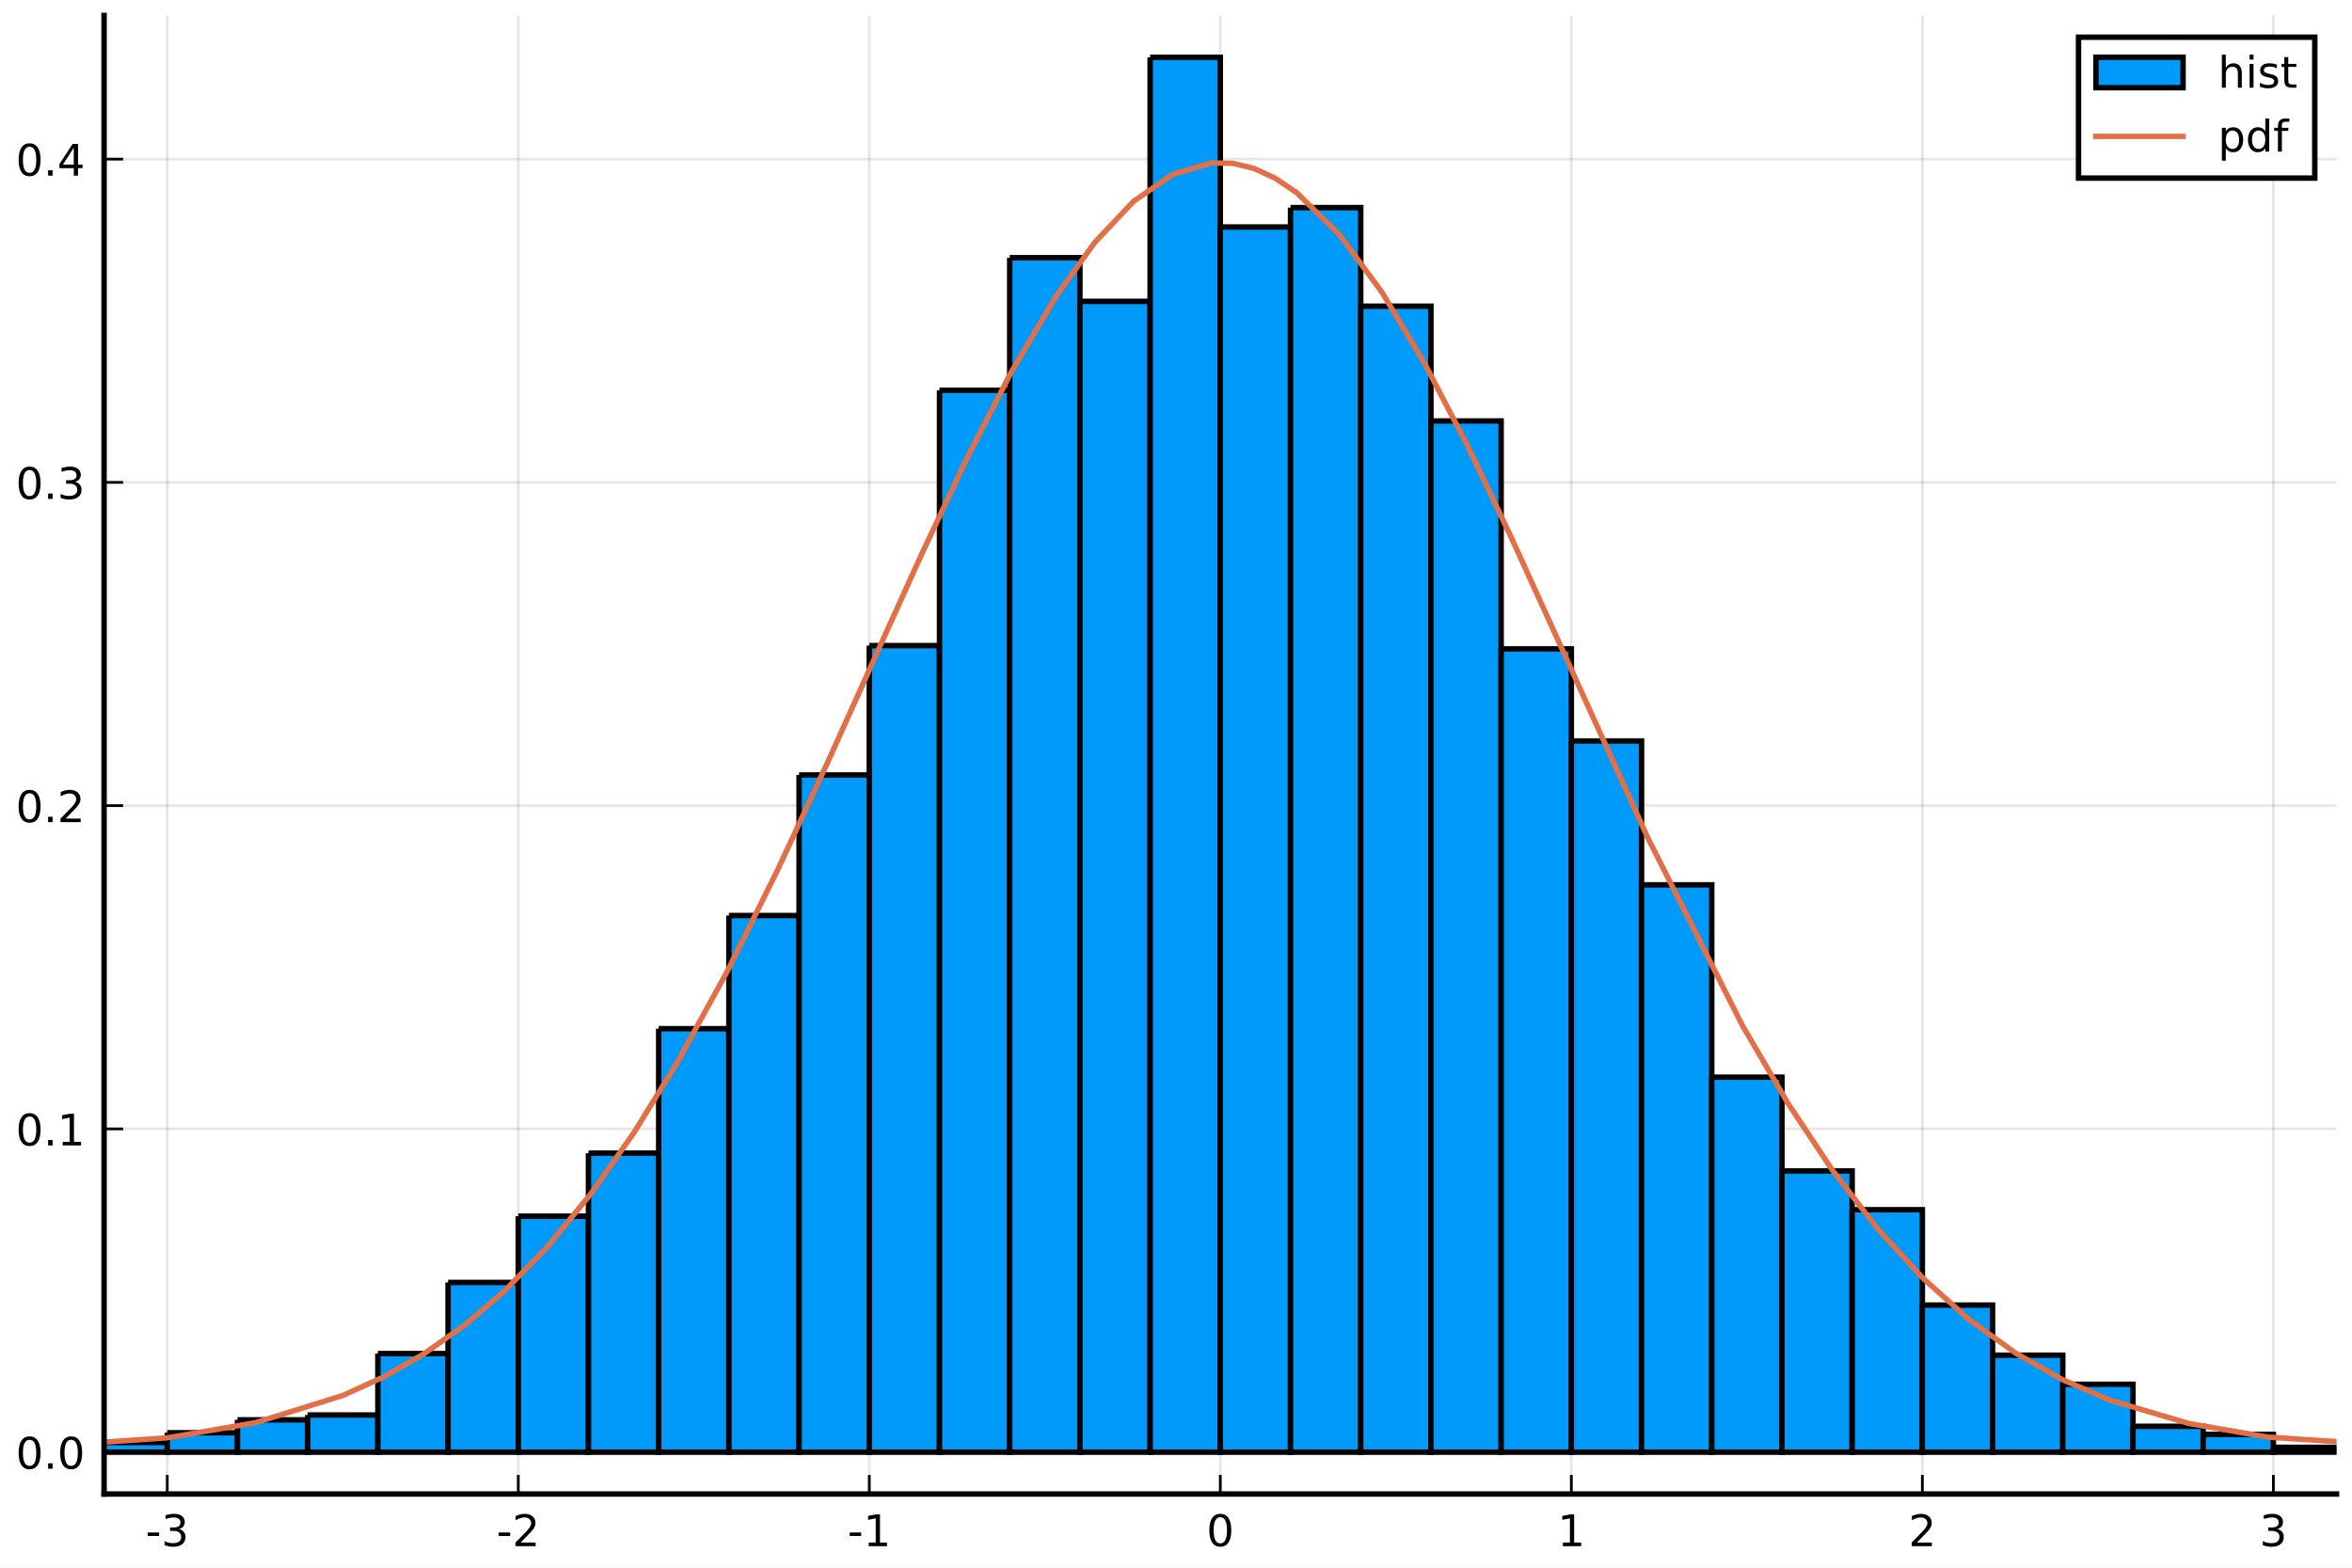
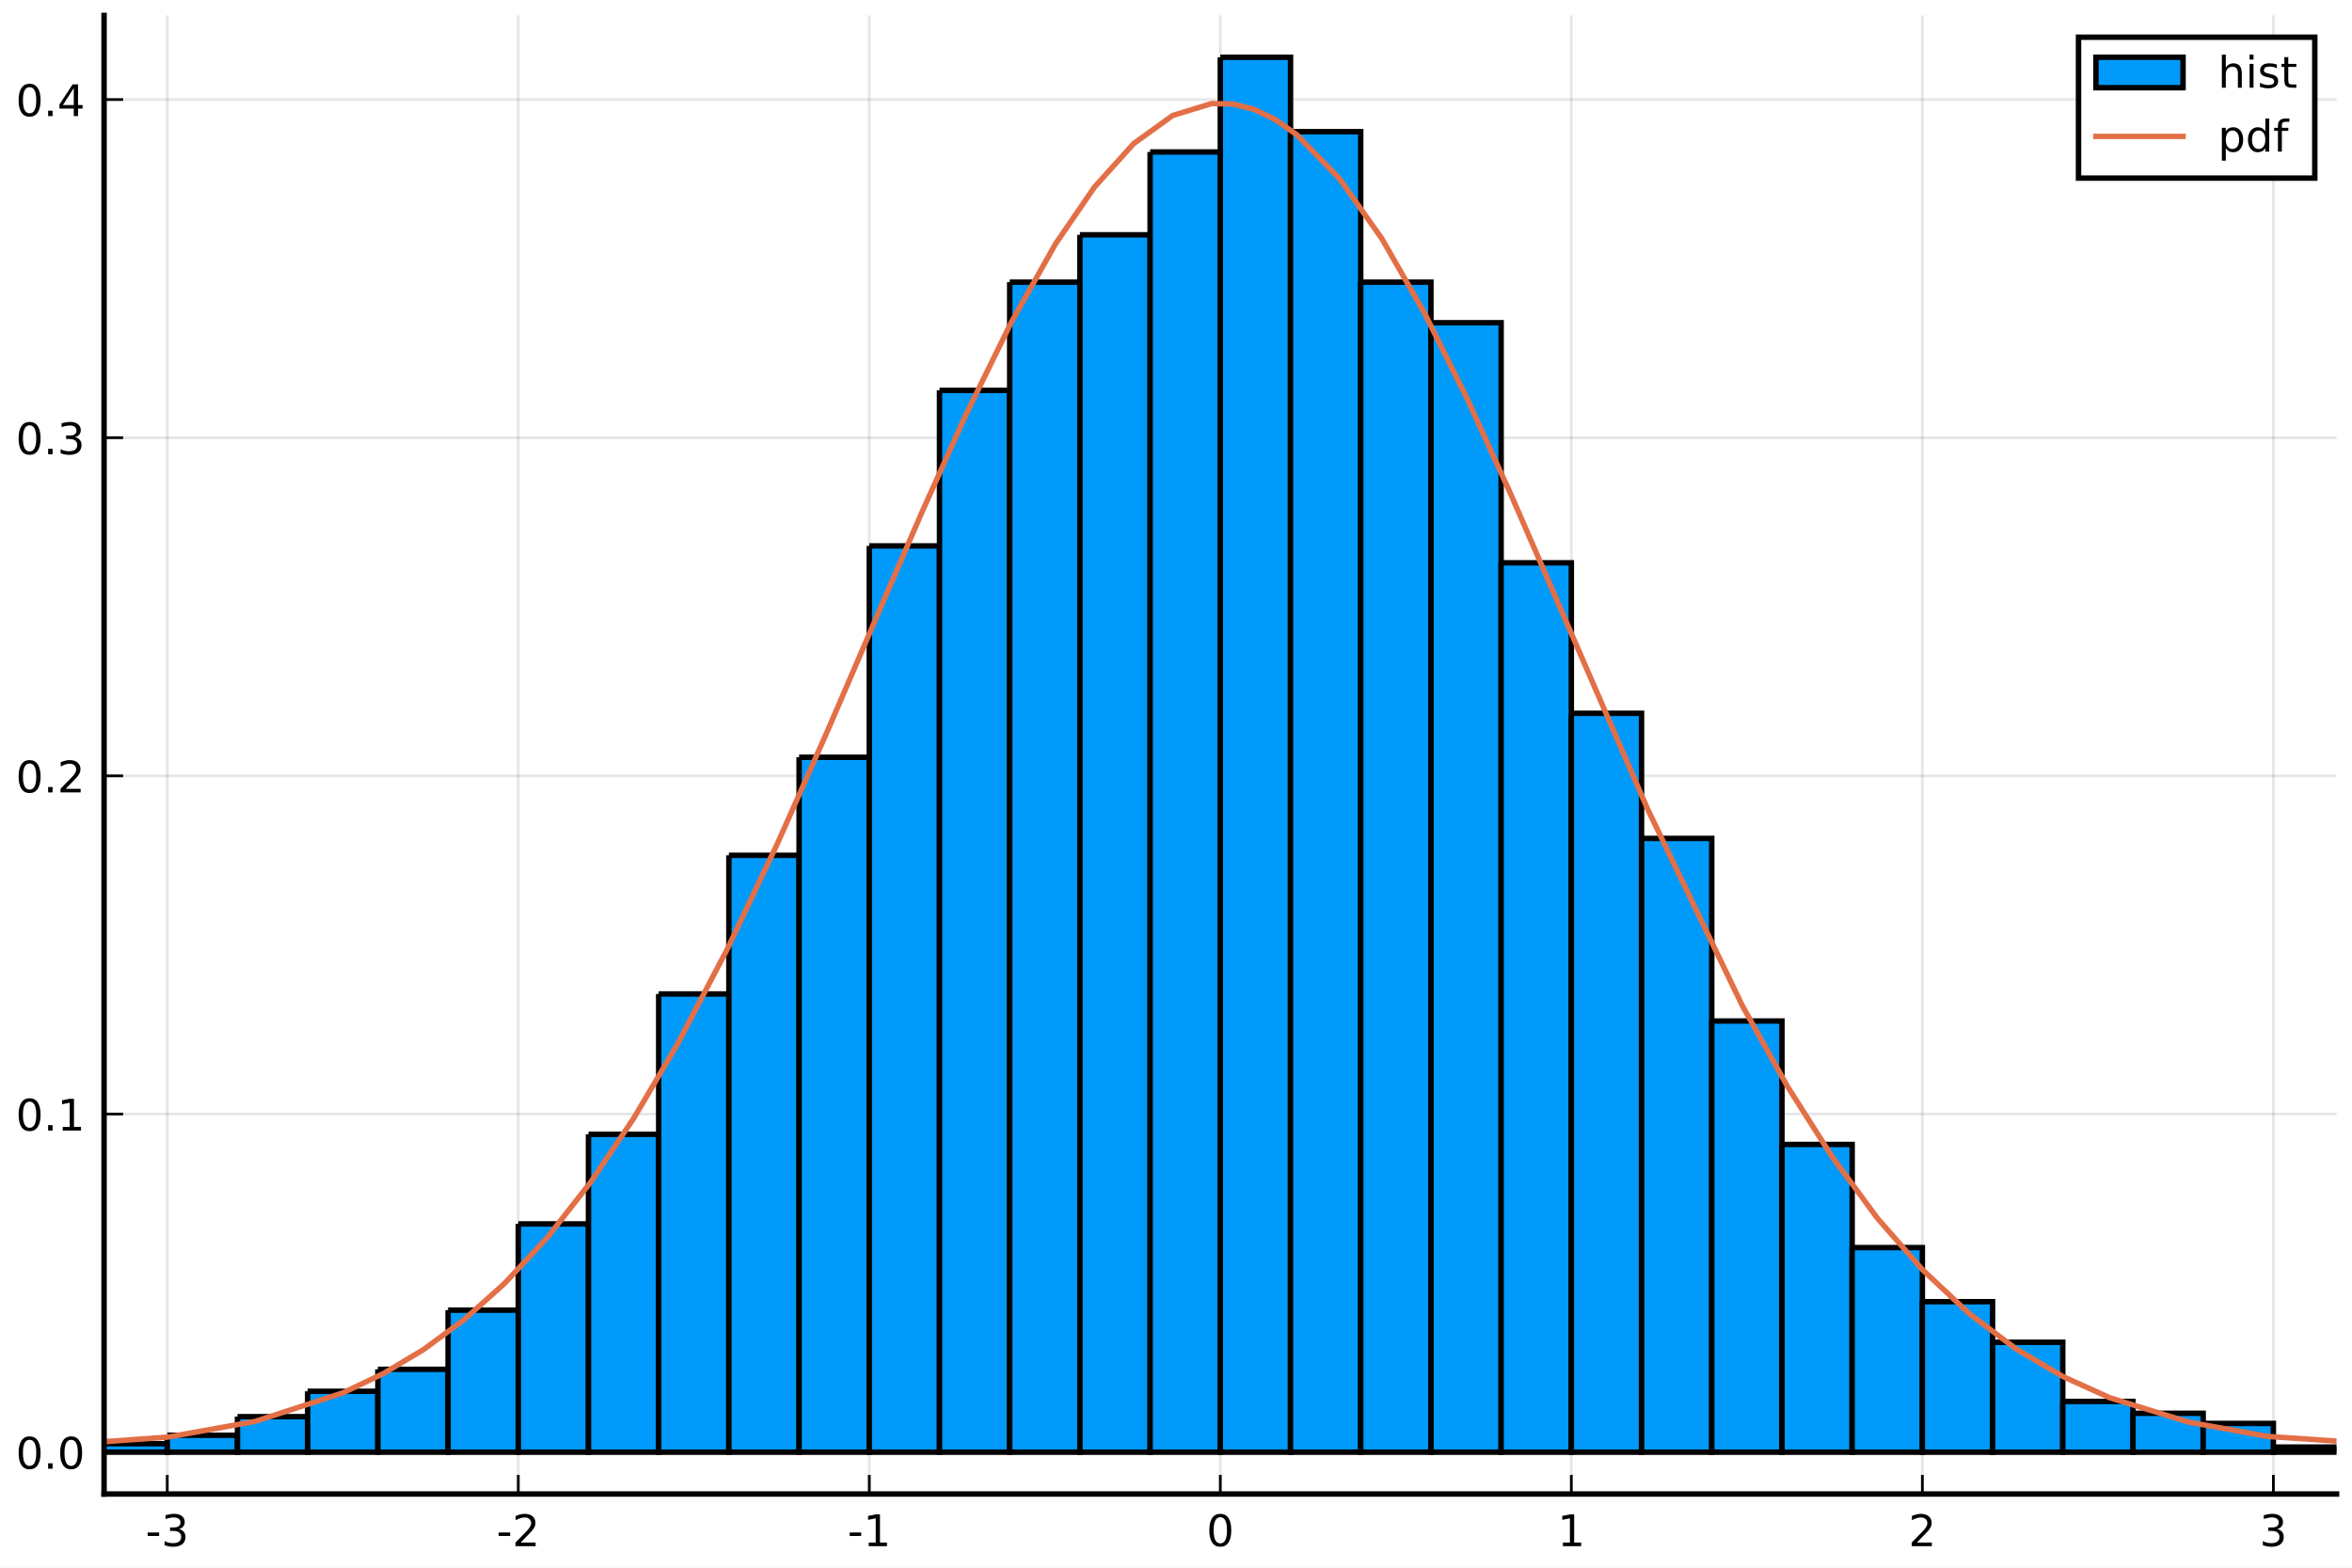
<svg xmlns="http://www.w3.org/2000/svg" xmlns:xlink="http://www.w3.org/1999/xlink" height="288pt" version="1.1" viewBox="0 0 432 288" width="432pt">
  <defs>
    <style type="text/css">
*{stroke-linecap:butt;stroke-linejoin:round;}
  </style>
  </defs>
  <g id="figure_1">
    <g id="patch_1">
      <path d="M 0 288  L 432 288  L 432 0  L 0 0  z " style="fill:#ffffff;" />
    </g>
    <g id="axes_1">
      <g id="patch_2">
        <path d="M 19.115 274.465  L 429.165 274.465  L 429.165 2.835  L 19.115 2.835  z " style="fill:#ffffff;" />
      </g>
      <g id="matplotlib.axis_1">
        <g id="xtick_1">
          <g id="line2d_1">
-             <path clip-path="url(#p720f2c2ae2)" d="M 30.72 274.465  L 30.72 2.835  " style="fill:none;stroke:#000000;stroke-linecap:square;stroke-opacity:0.1;stroke-width:0.5;" />
+             <path clip-path="url(#p3f62313ea5)" d="M 30.72 274.465  L 30.72 2.835  " style="fill:none;stroke:#000000;stroke-linecap:square;stroke-opacity:0.1;stroke-width:0.5;" />
          </g>
          <g id="line2d_2">
            <defs>
-               <path d="M 0 0  L 0 -3.5  " id="m4f498ecd2b" style="stroke:#000000;stroke-width:0.5;" />
-             </defs>
-             <g>
-               <use style="stroke:#000000;stroke-width:0.5;" x="30.72" xlink:href="#m4f498ecd2b" y="274.465" />
+               <path d="M 0 0  L 0 -3.5  " id="m2511787ade" style="stroke:#000000;stroke-width:0.5;" />
+             </defs>
+             <g>
+               <use style="stroke:#000000;stroke-width:0.5;" x="30.72" xlink:href="#m2511787ade" y="274.465" />
            </g>
          </g>
          <g id="text_1">
            <defs>
              <path d="M 4.891 31.391  L 31.203 31.391  L 31.203 23.391  L 4.891 23.391  z " id="DejaVuSans-45" />
              <path d="M 40.578 39.312  Q 47.656 37.797 51.625 33  Q 55.609 28.219 55.609 21.188  Q 55.609 10.406 48.188 4.484  Q 40.766 -1.422 27.094 -1.422  Q 22.516 -1.422 17.656 -0.516  Q 12.797 0.391 7.625 2.203  L 7.625 11.719  Q 11.719 9.328 16.594 8.109  Q 21.484 6.891 26.812 6.891  Q 36.078 6.891 40.938 10.547  Q 45.797 14.203 45.797 21.188  Q 45.797 27.641 41.281 31.266  Q 36.766 34.906 28.719 34.906  L 20.219 34.906  L 20.219 43.016  L 29.109 43.016  Q 36.375 43.016 40.234 45.922  Q 44.094 48.828 44.094 54.297  Q 44.094 59.906 40.109 62.906  Q 36.141 65.922 28.719 65.922  Q 24.656 65.922 20.016 65.031  Q 15.375 64.156 9.812 62.312  L 9.812 71.094  Q 15.438 72.656 20.344 73.438  Q 25.25 74.219 29.594 74.219  Q 40.828 74.219 47.359 69.109  Q 53.906 64.016 53.906 55.328  Q 53.906 49.266 50.438 45.094  Q 46.969 40.922 40.578 39.312  z " id="DejaVuSans-51" />
            </defs>
            <g transform="translate(26.73173 284.0441)scale(0.08 -0.08)">
              <use xlink:href="#DejaVuSans-45" />
              <use x="36.084" xlink:href="#DejaVuSans-51" />
            </g>
          </g>
        </g>
        <g id="xtick_2">
          <g id="line2d_3">
-             <path clip-path="url(#p720f2c2ae2)" d="M 95.193 274.465  L 95.193 2.835  " style="fill:none;stroke:#000000;stroke-linecap:square;stroke-opacity:0.1;stroke-width:0.5;" />
+             <path clip-path="url(#p3f62313ea5)" d="M 95.193 274.465  L 95.193 2.835  " style="fill:none;stroke:#000000;stroke-linecap:square;stroke-opacity:0.1;stroke-width:0.5;" />
          </g>
          <g id="line2d_4">
            <g>
-               <use style="stroke:#000000;stroke-width:0.5;" x="95.193" xlink:href="#m4f498ecd2b" y="274.465" />
+               <use style="stroke:#000000;stroke-width:0.5;" x="95.193" xlink:href="#m2511787ade" y="274.465" />
            </g>
          </g>
          <g id="text_2">
            <defs>
              <path d="M 19.188 8.297  L 53.609 8.297  L 53.609 0  L 7.328 0  L 7.328 8.297  Q 12.938 14.109 22.625 23.891  Q 32.328 33.688 34.812 36.531  Q 39.547 41.844 41.422 45.531  Q 43.312 49.219 43.312 52.781  Q 43.312 58.594 39.234 62.25  Q 35.156 65.922 28.609 65.922  Q 23.969 65.922 18.812 64.312  Q 13.672 62.703 7.812 59.422  L 7.812 69.391  Q 13.766 71.781 18.938 73  Q 24.125 74.219 28.422 74.219  Q 39.75 74.219 46.484 68.547  Q 53.219 62.891 53.219 53.422  Q 53.219 48.922 51.531 44.891  Q 49.859 40.875 45.406 35.406  Q 44.188 33.984 37.641 27.219  Q 31.109 20.453 19.188 8.297  z " id="DejaVuSans-50" />
            </defs>
            <g transform="translate(91.20511 284.0441)scale(0.08 -0.08)">
              <use xlink:href="#DejaVuSans-45" />
              <use x="36.084" xlink:href="#DejaVuSans-50" />
            </g>
          </g>
        </g>
        <g id="xtick_3">
          <g id="line2d_5">
-             <path clip-path="url(#p720f2c2ae2)" d="M 159.667 274.465  L 159.667 2.835  " style="fill:none;stroke:#000000;stroke-linecap:square;stroke-opacity:0.1;stroke-width:0.5;" />
+             <path clip-path="url(#p3f62313ea5)" d="M 159.667 274.465  L 159.667 2.835  " style="fill:none;stroke:#000000;stroke-linecap:square;stroke-opacity:0.1;stroke-width:0.5;" />
          </g>
          <g id="line2d_6">
            <g>
-               <use style="stroke:#000000;stroke-width:0.5;" x="159.667" xlink:href="#m4f498ecd2b" y="274.465" />
+               <use style="stroke:#000000;stroke-width:0.5;" x="159.667" xlink:href="#m2511787ade" y="274.465" />
            </g>
          </g>
          <g id="text_3">
            <defs>
              <path d="M 12.406 8.297  L 28.516 8.297  L 28.516 63.922  L 10.984 60.406  L 10.984 69.391  L 28.422 72.906  L 38.281 72.906  L 38.281 8.297  L 54.391 8.297  L 54.391 0  L 12.406 0  z " id="DejaVuSans-49" />
            </defs>
            <g transform="translate(155.6785 284.0441)scale(0.08 -0.08)">
              <use xlink:href="#DejaVuSans-45" />
              <use x="36.084" xlink:href="#DejaVuSans-49" />
            </g>
          </g>
        </g>
        <g id="xtick_4">
          <g id="line2d_7">
-             <path clip-path="url(#p720f2c2ae2)" d="M 224.14 274.465  L 224.14 2.835  " style="fill:none;stroke:#000000;stroke-linecap:square;stroke-opacity:0.1;stroke-width:0.5;" />
+             <path clip-path="url(#p3f62313ea5)" d="M 224.14 274.465  L 224.14 2.835  " style="fill:none;stroke:#000000;stroke-linecap:square;stroke-opacity:0.1;stroke-width:0.5;" />
          </g>
          <g id="line2d_8">
            <g>
-               <use style="stroke:#000000;stroke-width:0.5;" x="224.14" xlink:href="#m4f498ecd2b" y="274.465" />
+               <use style="stroke:#000000;stroke-width:0.5;" x="224.14" xlink:href="#m2511787ade" y="274.465" />
            </g>
          </g>
          <g id="text_4">
            <defs>
              <path d="M 31.781 66.406  Q 24.172 66.406 20.328 58.906  Q 16.5 51.422 16.5 36.375  Q 16.5 21.391 20.328 13.891  Q 24.172 6.391 31.781 6.391  Q 39.453 6.391 43.281 13.891  Q 47.125 21.391 47.125 36.375  Q 47.125 51.422 43.281 58.906  Q 39.453 66.406 31.781 66.406  z M 31.781 74.219  Q 44.047 74.219 50.516 64.516  Q 56.984 54.828 56.984 36.375  Q 56.984 17.969 50.516 8.266  Q 44.047 -1.422 31.781 -1.422  Q 19.531 -1.422 13.062 8.266  Q 6.594 17.969 6.594 36.375  Q 6.594 54.828 13.062 64.516  Q 19.531 74.219 31.781 74.219  z " id="DejaVuSans-48" />
            </defs>
            <g transform="translate(221.595 284.0441)scale(0.08 -0.08)">
              <use xlink:href="#DejaVuSans-48" />
            </g>
          </g>
        </g>
        <g id="xtick_5">
          <g id="line2d_9">
-             <path clip-path="url(#p720f2c2ae2)" d="M 288.613 274.465  L 288.613 2.835  " style="fill:none;stroke:#000000;stroke-linecap:square;stroke-opacity:0.1;stroke-width:0.5;" />
+             <path clip-path="url(#p3f62313ea5)" d="M 288.613 274.465  L 288.613 2.835  " style="fill:none;stroke:#000000;stroke-linecap:square;stroke-opacity:0.1;stroke-width:0.5;" />
          </g>
          <g id="line2d_10">
            <g>
-               <use style="stroke:#000000;stroke-width:0.5;" x="288.613" xlink:href="#m4f498ecd2b" y="274.465" />
+               <use style="stroke:#000000;stroke-width:0.5;" x="288.613" xlink:href="#m2511787ade" y="274.465" />
            </g>
          </g>
          <g id="text_5">
            <g transform="translate(286.0684 284.0441)scale(0.08 -0.08)">
              <use xlink:href="#DejaVuSans-49" />
            </g>
          </g>
        </g>
        <g id="xtick_6">
          <g id="line2d_11">
-             <path clip-path="url(#p720f2c2ae2)" d="M 353.087 274.465  L 353.087 2.835  " style="fill:none;stroke:#000000;stroke-linecap:square;stroke-opacity:0.1;stroke-width:0.5;" />
+             <path clip-path="url(#p3f62313ea5)" d="M 353.087 274.465  L 353.087 2.835  " style="fill:none;stroke:#000000;stroke-linecap:square;stroke-opacity:0.1;stroke-width:0.5;" />
          </g>
          <g id="line2d_12">
            <g>
-               <use style="stroke:#000000;stroke-width:0.5;" x="353.087" xlink:href="#m4f498ecd2b" y="274.465" />
+               <use style="stroke:#000000;stroke-width:0.5;" x="353.087" xlink:href="#m2511787ade" y="274.465" />
            </g>
          </g>
          <g id="text_6">
            <g transform="translate(350.5418 284.0441)scale(0.08 -0.08)">
              <use xlink:href="#DejaVuSans-50" />
            </g>
          </g>
        </g>
        <g id="xtick_7">
          <g id="line2d_13">
-             <path clip-path="url(#p720f2c2ae2)" d="M 417.56 274.465  L 417.56 2.835  " style="fill:none;stroke:#000000;stroke-linecap:square;stroke-opacity:0.1;stroke-width:0.5;" />
+             <path clip-path="url(#p3f62313ea5)" d="M 417.56 274.465  L 417.56 2.835  " style="fill:none;stroke:#000000;stroke-linecap:square;stroke-opacity:0.1;stroke-width:0.5;" />
          </g>
          <g id="line2d_14">
            <g>
-               <use style="stroke:#000000;stroke-width:0.5;" x="417.56" xlink:href="#m4f498ecd2b" y="274.465" />
+               <use style="stroke:#000000;stroke-width:0.5;" x="417.56" xlink:href="#m2511787ade" y="274.465" />
            </g>
          </g>
          <g id="text_7">
            <g transform="translate(415.0151 284.0441)scale(0.08 -0.08)">
              <use xlink:href="#DejaVuSans-51" />
            </g>
          </g>
        </g>
      </g>
      <g id="matplotlib.axis_2">
        <g id="ytick_1">
          <g id="line2d_15">
-             <path clip-path="url(#p720f2c2ae2)" d="M 19.115 266.778  L 429.165 266.778  " style="fill:none;stroke:#000000;stroke-linecap:square;stroke-opacity:0.1;stroke-width:0.5;" />
+             <path clip-path="url(#p3f62313ea5)" d="M 19.115 266.778  L 429.165 266.778  " style="fill:none;stroke:#000000;stroke-linecap:square;stroke-opacity:0.1;stroke-width:0.5;" />
          </g>
          <g id="line2d_16">
            <defs>
-               <path d="M 0 0  L 3.5 0  " id="mb838337847" style="stroke:#000000;stroke-width:0.5;" />
-             </defs>
-             <g>
-               <use style="stroke:#000000;stroke-width:0.5;" x="19.115" xlink:href="#mb838337847" y="266.778" />
+               <path d="M 0 0  L 3.5 0  " id="me0235161ba" style="stroke:#000000;stroke-width:0.5;" />
+             </defs>
+             <g>
+               <use style="stroke:#000000;stroke-width:0.5;" x="19.115" xlink:href="#me0235161ba" y="266.778" />
            </g>
          </g>
          <g id="text_8">
            <defs>
              <path d="M 10.688 12.406  L 21 12.406  L 21 0  L 10.688 0  z " id="DejaVuSans-46" />
            </defs>
            <g transform="translate(2.892146 269.8171)scale(0.08 -0.08)">
              <use xlink:href="#DejaVuSans-48" />
              <use x="63.623" xlink:href="#DejaVuSans-46" />
              <use x="95.41" xlink:href="#DejaVuSans-48" />
            </g>
          </g>
        </g>
        <g id="ytick_2">
          <g id="line2d_17">
-             <path clip-path="url(#p720f2c2ae2)" d="M 19.115 207.391  L 429.165 207.391  " style="fill:none;stroke:#000000;stroke-linecap:square;stroke-opacity:0.1;stroke-width:0.5;" />
+             <path clip-path="url(#p3f62313ea5)" d="M 19.115 204.655  L 429.165 204.655  " style="fill:none;stroke:#000000;stroke-linecap:square;stroke-opacity:0.1;stroke-width:0.5;" />
          </g>
          <g id="line2d_18">
            <g>
-               <use style="stroke:#000000;stroke-width:0.5;" x="19.115" xlink:href="#mb838337847" y="207.391" />
+               <use style="stroke:#000000;stroke-width:0.5;" x="19.115" xlink:href="#me0235161ba" y="204.655" />
            </g>
          </g>
          <g id="text_9">
-             <g transform="translate(2.892146 210.43)scale(0.08 -0.08)">
+             <g transform="translate(2.892146 207.6945)scale(0.08 -0.08)">
              <use xlink:href="#DejaVuSans-48" />
              <use x="63.623" xlink:href="#DejaVuSans-46" />
              <use x="95.41" xlink:href="#DejaVuSans-49" />
            </g>
          </g>
        </g>
        <g id="ytick_3">
          <g id="line2d_19">
-             <path clip-path="url(#p720f2c2ae2)" d="M 19.115 148.003  L 429.165 148.003  " style="fill:none;stroke:#000000;stroke-linecap:square;stroke-opacity:0.1;stroke-width:0.5;" />
+             <path clip-path="url(#p3f62313ea5)" d="M 19.115 142.533  L 429.165 142.533  " style="fill:none;stroke:#000000;stroke-linecap:square;stroke-opacity:0.1;stroke-width:0.5;" />
          </g>
          <g id="line2d_20">
            <g>
-               <use style="stroke:#000000;stroke-width:0.5;" x="19.115" xlink:href="#mb838337847" y="148.003" />
+               <use style="stroke:#000000;stroke-width:0.5;" x="19.115" xlink:href="#me0235161ba" y="142.533" />
            </g>
          </g>
          <g id="text_10">
-             <g transform="translate(2.892146 151.0428)scale(0.08 -0.08)">
+             <g transform="translate(2.892146 145.572)scale(0.08 -0.08)">
              <use xlink:href="#DejaVuSans-48" />
              <use x="63.623" xlink:href="#DejaVuSans-46" />
              <use x="95.41" xlink:href="#DejaVuSans-50" />
            </g>
          </g>
        </g>
        <g id="ytick_4">
          <g id="line2d_21">
-             <path clip-path="url(#p720f2c2ae2)" d="M 19.115 88.616  L 429.165 88.616  " style="fill:none;stroke:#000000;stroke-linecap:square;stroke-opacity:0.1;stroke-width:0.5;" />
+             <path clip-path="url(#p3f62313ea5)" d="M 19.115 80.41  L 429.165 80.41  " style="fill:none;stroke:#000000;stroke-linecap:square;stroke-opacity:0.1;stroke-width:0.5;" />
          </g>
          <g id="line2d_22">
            <g>
-               <use style="stroke:#000000;stroke-width:0.5;" x="19.115" xlink:href="#mb838337847" y="88.616" />
+               <use style="stroke:#000000;stroke-width:0.5;" x="19.115" xlink:href="#me0235161ba" y="80.41" />
            </g>
          </g>
          <g id="text_11">
-             <g transform="translate(2.892146 91.65573)scale(0.08 -0.08)">
+             <g transform="translate(2.892146 83.44952)scale(0.08 -0.08)">
              <use xlink:href="#DejaVuSans-48" />
              <use x="63.623" xlink:href="#DejaVuSans-46" />
              <use x="95.41" xlink:href="#DejaVuSans-51" />
            </g>
          </g>
        </g>
        <g id="ytick_5">
          <g id="line2d_23">
-             <path clip-path="url(#p720f2c2ae2)" d="M 19.115 29.229  L 429.165 29.229  " style="fill:none;stroke:#000000;stroke-linecap:square;stroke-opacity:0.1;stroke-width:0.5;" />
+             <path clip-path="url(#p3f62313ea5)" d="M 19.115 18.288  L 429.165 18.288  " style="fill:none;stroke:#000000;stroke-linecap:square;stroke-opacity:0.1;stroke-width:0.5;" />
          </g>
          <g id="line2d_24">
            <g>
-               <use style="stroke:#000000;stroke-width:0.5;" x="19.115" xlink:href="#mb838337847" y="29.229" />
+               <use style="stroke:#000000;stroke-width:0.5;" x="19.115" xlink:href="#me0235161ba" y="18.288" />
            </g>
          </g>
          <g id="text_12">
            <defs>
              <path d="M 37.797 64.312  L 12.891 25.391  L 37.797 25.391  z M 35.203 72.906  L 47.609 72.906  L 47.609 25.391  L 58.016 25.391  L 58.016 17.188  L 47.609 17.188  L 47.609 0  L 37.797 0  L 37.797 17.188  L 4.891 17.188  L 4.891 26.703  z " id="DejaVuSans-52" />
            </defs>
-             <g transform="translate(2.892146 32.26862)scale(0.08 -0.08)">
+             <g transform="translate(2.892146 21.327)scale(0.08 -0.08)">
              <use xlink:href="#DejaVuSans-48" />
              <use x="63.623" xlink:href="#DejaVuSans-46" />
              <use x="95.41" xlink:href="#DejaVuSans-52" />
            </g>
          </g>
        </g>
      </g>
      <g id="patch_3">
-         <path clip-path="url(#p720f2c2ae2)" d="M -7.964 265.887  L -7.964 266.778  L 4.931 266.778  L 4.931 265.887  L -7.964 265.887  " style="fill:#009afa;stroke:#000000;stroke-linejoin:miter;" />
+         <path clip-path="url(#p3f62313ea5)" d="M -20.859 266.467  L -20.859 266.778  L -7.964 266.778  L -7.964 266.467  L -20.859 266.467  " style="fill:#009afa;stroke:#000000;stroke-linejoin:miter;" />
      </g>
      <g id="patch_4">
-         <path clip-path="url(#p720f2c2ae2)" d="M 4.931 265.293  L 4.931 266.778  L 17.825 266.778  L 17.825 265.293  L 4.931 265.293  " style="fill:#009afa;stroke:#000000;stroke-linejoin:miter;" />
+         <path clip-path="url(#p3f62313ea5)" d="M -7.964 265.535  L -7.964 266.778  L 4.931 266.778  L 4.931 265.535  L -7.964 265.535  " style="fill:#009afa;stroke:#000000;stroke-linejoin:miter;" />
      </g>
      <g id="patch_5">
-         <path clip-path="url(#p720f2c2ae2)" d="M 17.825 264.996  L 17.825 266.778  L 30.72 266.778  L 30.72 264.996  L 17.825 264.996  " style="fill:#009afa;stroke:#000000;stroke-linejoin:miter;" />
+         <path clip-path="url(#p3f62313ea5)" d="M 4.931 266.467  L 4.931 266.778  L 17.825 266.778  L 17.825 266.467  L 4.931 266.467  " style="fill:#009afa;stroke:#000000;stroke-linejoin:miter;" />
      </g>
      <g id="patch_6">
-         <path clip-path="url(#p720f2c2ae2)" d="M 30.72 263.214  L 30.72 266.778  L 43.615 266.778  L 43.615 263.214  L 30.72 263.214  " style="fill:#009afa;stroke:#000000;stroke-linejoin:miter;" />
+         <path clip-path="url(#p3f62313ea5)" d="M 17.825 265.225  L 17.825 266.778  L 30.72 266.778  L 30.72 265.225  L 17.825 265.225  " style="fill:#009afa;stroke:#000000;stroke-linejoin:miter;" />
      </g>
      <g id="patch_7">
-         <path clip-path="url(#p720f2c2ae2)" d="M 43.615 260.839  L 43.615 266.778  L 56.509 266.778  L 56.509 260.839  L 43.615 260.839  " style="fill:#009afa;stroke:#000000;stroke-linejoin:miter;" />
+         <path clip-path="url(#p3f62313ea5)" d="M 30.72 263.672  L 30.72 266.778  L 43.615 266.778  L 43.615 263.672  L 30.72 263.672  " style="fill:#009afa;stroke:#000000;stroke-linejoin:miter;" />
      </g>
      <g id="patch_8">
-         <path clip-path="url(#p720f2c2ae2)" d="M 56.509 259.948  L 56.509 266.778  L 69.404 266.778  L 69.404 259.948  L 56.509 259.948  " style="fill:#009afa;stroke:#000000;stroke-linejoin:miter;" />
+         <path clip-path="url(#p3f62313ea5)" d="M 43.615 260.255  L 43.615 266.778  L 56.509 266.778  L 56.509 260.255  L 43.615 260.255  " style="fill:#009afa;stroke:#000000;stroke-linejoin:miter;" />
      </g>
      <g id="patch_9">
-         <path clip-path="url(#p720f2c2ae2)" d="M 69.404 248.665  L 69.404 266.778  L 82.299 266.778  L 82.299 248.665  L 69.404 248.665  " style="fill:#009afa;stroke:#000000;stroke-linejoin:miter;" />
+         <path clip-path="url(#p3f62313ea5)" d="M 56.509 255.596  L 56.509 266.778  L 69.404 266.778  L 69.404 255.596  L 56.509 255.596  " style="fill:#009afa;stroke:#000000;stroke-linejoin:miter;" />
      </g>
      <g id="patch_10">
-         <path clip-path="url(#p720f2c2ae2)" d="M 82.299 235.599  L 82.299 266.778  L 95.193 266.778  L 95.193 235.599  L 82.299 235.599  " style="fill:#009afa;stroke:#000000;stroke-linejoin:miter;" />
+         <path clip-path="url(#p3f62313ea5)" d="M 69.404 251.558  L 69.404 266.778  L 82.299 266.778  L 82.299 251.558  L 69.404 251.558  " style="fill:#009afa;stroke:#000000;stroke-linejoin:miter;" />
      </g>
      <g id="patch_11">
-         <path clip-path="url(#p720f2c2ae2)" d="M 95.193 223.425  L 95.193 266.778  L 108.088 266.778  L 108.088 223.425  L 95.193 223.425  " style="fill:#009afa;stroke:#000000;stroke-linejoin:miter;" />
+         <path clip-path="url(#p3f62313ea5)" d="M 82.299 240.686  L 82.299 266.778  L 95.193 266.778  L 95.193 240.686  L 82.299 240.686  " style="fill:#009afa;stroke:#000000;stroke-linejoin:miter;" />
      </g>
      <g id="patch_12">
-         <path clip-path="url(#p720f2c2ae2)" d="M 108.088 211.845  L 108.088 266.778  L 120.983 266.778  L 120.983 211.845  L 108.088 211.845  " style="fill:#009afa;stroke:#000000;stroke-linejoin:miter;" />
+         <path clip-path="url(#p3f62313ea5)" d="M 95.193 224.845  L 95.193 266.778  L 108.088 266.778  L 108.088 224.845  L 95.193 224.845  " style="fill:#009afa;stroke:#000000;stroke-linejoin:miter;" />
      </g>
      <g id="patch_13">
-         <path clip-path="url(#p720f2c2ae2)" d="M 120.983 188.981  L 120.983 266.778  L 133.877 266.778  L 133.877 188.981  L 120.983 188.981  " style="fill:#009afa;stroke:#000000;stroke-linejoin:miter;" />
+         <path clip-path="url(#p3f62313ea5)" d="M 108.088 208.383  L 108.088 266.778  L 120.983 266.778  L 120.983 208.383  L 108.088 208.383  " style="fill:#009afa;stroke:#000000;stroke-linejoin:miter;" />
      </g>
      <g id="patch_14">
-         <path clip-path="url(#p720f2c2ae2)" d="M 133.877 168.195  L 133.877 266.778  L 146.772 266.778  L 146.772 168.195  L 133.877 168.195  " style="fill:#009afa;stroke:#000000;stroke-linejoin:miter;" />
+         <path clip-path="url(#p3f62313ea5)" d="M 120.983 182.602  L 120.983 266.778  L 133.877 266.778  L 133.877 182.602  L 120.983 182.602  " style="fill:#009afa;stroke:#000000;stroke-linejoin:miter;" />
      </g>
      <g id="patch_15">
-         <path clip-path="url(#p720f2c2ae2)" d="M 146.772 142.362  L 146.772 266.778  L 159.667 266.778  L 159.667 142.362  L 146.772 142.362  " style="fill:#009afa;stroke:#000000;stroke-linejoin:miter;" />
+         <path clip-path="url(#p3f62313ea5)" d="M 133.877 157.131  L 133.877 266.778  L 146.772 266.778  L 146.772 157.131  L 133.877 157.131  " style="fill:#009afa;stroke:#000000;stroke-linejoin:miter;" />
      </g>
      <g id="patch_16">
-         <path clip-path="url(#p720f2c2ae2)" d="M 159.667 118.607  L 159.667 266.778  L 172.561 266.778  L 172.561 118.607  L 159.667 118.607  " style="fill:#009afa;stroke:#000000;stroke-linejoin:miter;" />
+         <path clip-path="url(#p3f62313ea5)" d="M 146.772 139.116  L 146.772 266.778  L 159.667 266.778  L 159.667 139.116  L 146.772 139.116  " style="fill:#009afa;stroke:#000000;stroke-linejoin:miter;" />
      </g>
      <g id="patch_17">
-         <path clip-path="url(#p720f2c2ae2)" d="M 172.561 71.691  L 172.561 266.778  L 185.456 266.778  L 185.456 71.691  L 172.561 71.691  " style="fill:#009afa;stroke:#000000;stroke-linejoin:miter;" />
+         <path clip-path="url(#p3f62313ea5)" d="M 159.667 100.289  L 159.667 266.778  L 172.561 266.778  L 172.561 100.289  L 159.667 100.289  " style="fill:#009afa;stroke:#000000;stroke-linejoin:miter;" />
      </g>
      <g id="patch_18">
-         <path clip-path="url(#p720f2c2ae2)" d="M 185.456 47.342  L 185.456 266.778  L 198.351 266.778  L 198.351 47.342  L 185.456 47.342  " style="fill:#009afa;stroke:#000000;stroke-linejoin:miter;" />
+         <path clip-path="url(#p3f62313ea5)" d="M 172.561 71.713  L 172.561 266.778  L 185.456 266.778  L 185.456 71.713  L 172.561 71.713  " style="fill:#009afa;stroke:#000000;stroke-linejoin:miter;" />
      </g>
      <g id="patch_19">
-         <path clip-path="url(#p720f2c2ae2)" d="M 198.351 55.36  L 198.351 266.778  L 211.245 266.778  L 211.245 55.36  L 198.351 55.36  " style="fill:#009afa;stroke:#000000;stroke-linejoin:miter;" />
+         <path clip-path="url(#p3f62313ea5)" d="M 185.456 51.834  L 185.456 266.778  L 198.351 266.778  L 198.351 51.834  L 185.456 51.834  " style="fill:#009afa;stroke:#000000;stroke-linejoin:miter;" />
      </g>
      <g id="patch_20">
-         <path clip-path="url(#p720f2c2ae2)" d="M 211.245 10.522  L 211.245 266.778  L 224.14 266.778  L 224.14 10.522  L 211.245 10.522  " style="fill:#009afa;stroke:#000000;stroke-linejoin:miter;" />
+         <path clip-path="url(#p3f62313ea5)" d="M 198.351 43.137  L 198.351 266.778  L 211.245 266.778  L 211.245 43.137  L 198.351 43.137  " style="fill:#009afa;stroke:#000000;stroke-linejoin:miter;" />
      </g>
      <g id="patch_21">
-         <path clip-path="url(#p720f2c2ae2)" d="M 224.14 41.701  L 224.14 266.778  L 237.035 266.778  L 237.035 41.701  L 224.14 41.701  " style="fill:#009afa;stroke:#000000;stroke-linejoin:miter;" />
+         <path clip-path="url(#p3f62313ea5)" d="M 211.245 27.917  L 211.245 266.778  L 224.14 266.778  L 224.14 27.917  L 211.245 27.917  " style="fill:#009afa;stroke:#000000;stroke-linejoin:miter;" />
      </g>
      <g id="patch_22">
-         <path clip-path="url(#p720f2c2ae2)" d="M 237.035 38.137  L 237.035 266.778  L 249.929 266.778  L 249.929 38.137  L 237.035 38.137  " style="fill:#009afa;stroke:#000000;stroke-linejoin:miter;" />
+         <path clip-path="url(#p3f62313ea5)" d="M 224.14 10.522  L 224.14 266.778  L 237.035 266.778  L 237.035 10.522  L 224.14 10.522  " style="fill:#009afa;stroke:#000000;stroke-linejoin:miter;" />
      </g>
      <g id="patch_23">
-         <path clip-path="url(#p720f2c2ae2)" d="M 249.929 56.25  L 249.929 266.778  L 262.824 266.778  L 262.824 56.25  L 249.929 56.25  " style="fill:#009afa;stroke:#000000;stroke-linejoin:miter;" />
+         <path clip-path="url(#p3f62313ea5)" d="M 237.035 24.189  L 237.035 266.778  L 249.929 266.778  L 249.929 24.189  L 237.035 24.189  " style="fill:#009afa;stroke:#000000;stroke-linejoin:miter;" />
      </g>
      <g id="patch_24">
-         <path clip-path="url(#p720f2c2ae2)" d="M 262.824 77.333  L 262.824 266.778  L 275.719 266.778  L 275.719 77.333  L 262.824 77.333  " style="fill:#009afa;stroke:#000000;stroke-linejoin:miter;" />
+         <path clip-path="url(#p3f62313ea5)" d="M 249.929 51.834  L 249.929 266.778  L 262.824 266.778  L 262.824 51.834  L 249.929 51.834  " style="fill:#009afa;stroke:#000000;stroke-linejoin:miter;" />
      </g>
      <g id="patch_25">
-         <path clip-path="url(#p720f2c2ae2)" d="M 275.719 119.201  L 275.719 266.778  L 288.613 266.778  L 288.613 119.201  L 275.719 119.201  " style="fill:#009afa;stroke:#000000;stroke-linejoin:miter;" />
+         <path clip-path="url(#p3f62313ea5)" d="M 262.824 59.288  L 262.824 266.778  L 275.719 266.778  L 275.719 59.288  L 262.824 59.288  " style="fill:#009afa;stroke:#000000;stroke-linejoin:miter;" />
      </g>
      <g id="patch_26">
-         <path clip-path="url(#p720f2c2ae2)" d="M 288.613 136.126  L 288.613 266.778  L 301.508 266.778  L 301.508 136.126  L 288.613 136.126  " style="fill:#009afa;stroke:#000000;stroke-linejoin:miter;" />
+         <path clip-path="url(#p3f62313ea5)" d="M 275.719 103.395  L 275.719 266.778  L 288.613 266.778  L 288.613 103.395  L 275.719 103.395  " style="fill:#009afa;stroke:#000000;stroke-linejoin:miter;" />
      </g>
      <g id="patch_27">
-         <path clip-path="url(#p720f2c2ae2)" d="M 301.508 162.553  L 301.508 266.778  L 314.403 266.778  L 314.403 162.553  L 301.508 162.553  " style="fill:#009afa;stroke:#000000;stroke-linejoin:miter;" />
+         <path clip-path="url(#p3f62313ea5)" d="M 288.613 131.04  L 288.613 266.778  L 301.508 266.778  L 301.508 131.04  L 288.613 131.04  " style="fill:#009afa;stroke:#000000;stroke-linejoin:miter;" />
      </g>
      <g id="patch_28">
-         <path clip-path="url(#p720f2c2ae2)" d="M 314.403 197.889  L 314.403 266.778  L 327.297 266.778  L 327.297 197.889  L 314.403 197.889  " style="fill:#009afa;stroke:#000000;stroke-linejoin:miter;" />
+         <path clip-path="url(#p3f62313ea5)" d="M 301.508 154.025  L 301.508 266.778  L 314.403 266.778  L 314.403 154.025  L 301.508 154.025  " style="fill:#009afa;stroke:#000000;stroke-linejoin:miter;" />
      </g>
      <g id="patch_29">
-         <path clip-path="url(#p720f2c2ae2)" d="M 327.297 215.111  L 327.297 266.778  L 340.192 266.778  L 340.192 215.111  L 327.297 215.111  " style="fill:#009afa;stroke:#000000;stroke-linejoin:miter;" />
+         <path clip-path="url(#p3f62313ea5)" d="M 314.403 187.571  L 314.403 266.778  L 327.297 266.778  L 327.297 187.571  L 314.403 187.571  " style="fill:#009afa;stroke:#000000;stroke-linejoin:miter;" />
      </g>
      <g id="patch_30">
-         <path clip-path="url(#p720f2c2ae2)" d="M 340.192 222.237  L 340.192 266.778  L 353.087 266.778  L 353.087 222.237  L 340.192 222.237  " style="fill:#009afa;stroke:#000000;stroke-linejoin:miter;" />
+         <path clip-path="url(#p3f62313ea5)" d="M 327.297 210.246  L 327.297 266.778  L 340.192 266.778  L 340.192 210.246  L 327.297 210.246  " style="fill:#009afa;stroke:#000000;stroke-linejoin:miter;" />
      </g>
      <g id="patch_31">
-         <path clip-path="url(#p720f2c2ae2)" d="M 353.087 239.757  L 353.087 266.778  L 365.981 266.778  L 365.981 239.757  L 353.087 239.757  " style="fill:#009afa;stroke:#000000;stroke-linejoin:miter;" />
+         <path clip-path="url(#p3f62313ea5)" d="M 340.192 229.194  L 340.192 266.778  L 353.087 266.778  L 353.087 229.194  L 340.192 229.194  " style="fill:#009afa;stroke:#000000;stroke-linejoin:miter;" />
      </g>
      <g id="patch_32">
-         <path clip-path="url(#p720f2c2ae2)" d="M 365.981 248.962  L 365.981 266.778  L 378.876 266.778  L 378.876 248.962  L 365.981 248.962  " style="fill:#009afa;stroke:#000000;stroke-linejoin:miter;" />
+         <path clip-path="url(#p3f62313ea5)" d="M 353.087 239.133  L 353.087 266.778  L 365.981 266.778  L 365.981 239.133  L 353.087 239.133  " style="fill:#009afa;stroke:#000000;stroke-linejoin:miter;" />
      </g>
      <g id="patch_33">
-         <path clip-path="url(#p720f2c2ae2)" d="M 378.876 254.306  L 378.876 266.778  L 391.771 266.778  L 391.771 254.306  L 378.876 254.306  " style="fill:#009afa;stroke:#000000;stroke-linejoin:miter;" />
+         <path clip-path="url(#p3f62313ea5)" d="M 365.981 246.588  L 365.981 266.778  L 378.876 266.778  L 378.876 246.588  L 365.981 246.588  " style="fill:#009afa;stroke:#000000;stroke-linejoin:miter;" />
      </g>
      <g id="patch_34">
-         <path clip-path="url(#p720f2c2ae2)" d="M 391.771 262.027  L 391.771 266.778  L 404.665 266.778  L 404.665 262.027  L 391.771 262.027  " style="fill:#009afa;stroke:#000000;stroke-linejoin:miter;" />
+         <path clip-path="url(#p3f62313ea5)" d="M 378.876 257.459  L 378.876 266.778  L 391.771 266.778  L 391.771 257.459  L 378.876 257.459  " style="fill:#009afa;stroke:#000000;stroke-linejoin:miter;" />
      </g>
      <g id="patch_35">
-         <path clip-path="url(#p720f2c2ae2)" d="M 404.665 263.511  L 404.665 266.778  L 417.56 266.778  L 417.56 263.511  L 404.665 263.511  " style="fill:#009afa;stroke:#000000;stroke-linejoin:miter;" />
+         <path clip-path="url(#p3f62313ea5)" d="M 391.771 259.634  L 391.771 266.778  L 404.665 266.778  L 404.665 259.634  L 391.771 259.634  " style="fill:#009afa;stroke:#000000;stroke-linejoin:miter;" />
      </g>
      <g id="patch_36">
-         <path clip-path="url(#p720f2c2ae2)" d="M 417.56 265.887  L 417.56 266.778  L 430.455 266.778  L 430.455 265.887  L 417.56 265.887  " style="fill:#009afa;stroke:#000000;stroke-linejoin:miter;" />
+         <path clip-path="url(#p3f62313ea5)" d="M 404.665 261.497  L 404.665 266.778  L 417.56 266.778  L 417.56 261.497  L 404.665 261.497  " style="fill:#009afa;stroke:#000000;stroke-linejoin:miter;" />
      </g>
      <g id="patch_37">
-         <path clip-path="url(#p720f2c2ae2)" d="M 430.455 265.59  L 430.455 266.778  L 443.349 266.778  L 443.349 265.59  L 430.455 265.59  " style="fill:#009afa;stroke:#000000;stroke-linejoin:miter;" />
+         <path clip-path="url(#p3f62313ea5)" d="M 417.56 265.846  L 417.56 266.778  L 430.455 266.778  L 430.455 265.846  L 417.56 265.846  " style="fill:#009afa;stroke:#000000;stroke-linejoin:miter;" />
      </g>
      <g id="patch_38">
-         <path clip-path="url(#p720f2c2ae2)" d="M 443.349 265.59  L 443.349 266.778  L 456.244 266.778  L 456.244 265.59  L 443.349 265.59  " style="fill:#009afa;stroke:#000000;stroke-linejoin:miter;" />
+         <path clip-path="url(#p3f62313ea5)" d="M 430.455 264.914  L 430.455 266.778  L 443.349 266.778  L 443.349 264.914  L 430.455 264.914  " style="fill:#009afa;stroke:#000000;stroke-linejoin:miter;" />
      </g>
      <g id="patch_39">
-         <path clip-path="url(#p720f2c2ae2)" d="M 456.244 266.481  L 456.244 266.778  L 469.139 266.778  L 469.139 266.481  L 456.244 266.481  " style="fill:#009afa;stroke:#000000;stroke-linejoin:miter;" />
+         <path clip-path="url(#p3f62313ea5)" d="M 443.349 266.156  L 443.349 266.778  L 456.244 266.778  L 456.244 266.156  L 443.349 266.156  " style="fill:#009afa;stroke:#000000;stroke-linejoin:miter;" />
+       </g>
+       <g id="patch_40">
+         <path clip-path="url(#p3f62313ea5)" d="M 456.244 266.778  L 456.244 266.778  L 469.139 266.778  L 469.139 266.778  L 456.244 266.778  " style="fill:#009afa;stroke:#000000;stroke-linejoin:miter;" />
+       </g>
+       <g id="patch_41">
+         <path clip-path="url(#p3f62313ea5)" d="M 469.139 266.778  L 469.139 266.778  L 482.034 266.778  L 482.034 266.778  L 469.139 266.778  " style="fill:#009afa;stroke:#000000;stroke-linejoin:miter;" />
+       </g>
+       <g id="patch_42">
+         <path clip-path="url(#p3f62313ea5)" d="M 482.034 266.467  L 482.034 266.778  L 494.928 266.778  L 494.928 266.467  L 482.034 266.467  " style="fill:#009afa;stroke:#000000;stroke-linejoin:miter;" />
      </g>
      <g id="line2d_25">
-         <path clip-path="url(#p720f2c2ae2)" d="M -1 266.209  L 1.275 266.175  L 30.857 264.129  L 46.923 261.358  L 62.99 256.355  L 70.396 252.979  L 77.802 248.751  L 85.208 243.535  L 92.614 237.203  L 100.554 229.043  L 108.494 219.357  L 116.434 208.082  L 124.374 195.219  L 133.574 178.444  L 142.773 159.933  L 151.973 140.148  L 161.172 119.724  L 169.347 101.67  L 177.522 84.356  L 185.698 68.441  L 193.873 54.577  L 201.042 44.584  L 208.211 36.979  L 215.38 32.034  L 222.549 29.93  L 226.457 30.01  L 230.365 30.959  L 234.273 32.766  L 238.181 35.41  L 245.997 43.088  L 253.814 53.667  L 261.676 66.792  L 269.539 81.878  L 277.401 98.35  L 285.264 115.62  L 302.65 153.899  L 320.036 188.397  L 328.307 202.544  L 336.579 214.996  L 344.85 225.716  L 353.121 234.748  L 361.721 242.467  L 370.322 248.651  L 378.922 253.501  L 387.522 257.224  L 402.001 261.505  L 416.48 264.01  L 433 265.087  " style="fill:none;stroke:#e36f47;stroke-linecap:round;" />
-       </g>
-       <g id="patch_40">
+         <path clip-path="url(#p3f62313ea5)" d="M -1 266.183  L 1.275 266.147  L 30.857 264.007  L 46.923 261.108  L 62.99 255.875  L 70.396 252.344  L 77.802 247.921  L 85.208 242.464  L 92.614 235.841  L 100.554 227.305  L 108.494 217.173  L 116.434 205.378  L 124.374 191.923  L 133.574 174.375  L 142.773 155.012  L 151.973 134.316  L 161.172 112.951  L 169.347 94.065  L 177.522 75.953  L 185.698 59.305  L 193.873 44.803  L 201.042 34.349  L 208.211 26.394  L 215.38 21.222  L 222.549 19.02  L 226.457 19.105  L 230.365 20.097  L 234.273 21.987  L 238.181 24.753  L 245.997 32.785  L 253.814 43.851  L 261.676 57.58  L 269.539 73.362  L 277.401 90.592  L 285.264 108.657  L 302.65 148.7  L 320.036 184.787  L 328.307 199.585  L 336.579 212.611  L 344.85 223.825  L 353.121 233.273  L 361.721 241.348  L 370.322 247.817  L 378.922 252.889  L 387.522 256.784  L 402.001 261.262  L 416.48 263.883  L 433 265.009  " style="fill:none;stroke:#e36f47;stroke-linecap:round;" />
+       </g>
+       <g id="patch_43">
        <path d="M 19.115 274.465  L 19.115 2.835  " style="fill:none;stroke:#000000;stroke-linecap:square;stroke-linejoin:miter;" />
      </g>
-       <g id="patch_41">
+       <g id="patch_44">
        <path d="M 19.115 274.465  L 429.165 274.465  " style="fill:none;stroke:#000000;stroke-linecap:square;stroke-linejoin:miter;" />
      </g>
      <g id="legend_1">
-         <g id="patch_42">
+         <g id="patch_45">
          <path d="M 381.769 32.72  L 425.165 32.72  L 425.165 6.835  L 381.769 6.835  z " style="fill:#ffffff;stroke:#000000;stroke-linejoin:miter;" />
        </g>
-         <g id="patch_43">
+         <g id="patch_46">
          <path d="M 384.969 16.113  L 400.969 16.113  L 400.969 10.513  L 384.969 10.513  z " style="fill:#009afa;stroke:#000000;stroke-linejoin:miter;" />
        </g>
        <g id="text_13">
          <defs>
            <path d="M 54.891 33.016  L 54.891 0  L 45.906 0  L 45.906 32.719  Q 45.906 40.484 42.875 44.328  Q 39.844 48.188 33.797 48.188  Q 26.516 48.188 22.312 43.547  Q 18.109 38.922 18.109 30.906  L 18.109 0  L 9.078 0  L 9.078 75.984  L 18.109 75.984  L 18.109 46.188  Q 21.344 51.125 25.703 53.562  Q 30.078 56 35.797 56  Q 45.219 56 50.047 50.172  Q 54.891 44.344 54.891 33.016  z " id="DejaVuSans-104" />
            <path d="M 9.422 54.688  L 18.406 54.688  L 18.406 0  L 9.422 0  z M 9.422 75.984  L 18.406 75.984  L 18.406 64.594  L 9.422 64.594  z " id="DejaVuSans-105" />
            <path d="M 44.281 53.078  L 44.281 44.578  Q 40.484 46.531 36.375 47.5  Q 32.281 48.484 27.875 48.484  Q 21.188 48.484 17.844 46.438  Q 14.5 44.391 14.5 40.281  Q 14.5 37.156 16.891 35.375  Q 19.281 33.594 26.516 31.984  L 29.594 31.297  Q 39.156 29.25 43.188 25.516  Q 47.219 21.781 47.219 15.094  Q 47.219 7.469 41.188 3.016  Q 35.156 -1.422 24.609 -1.422  Q 20.219 -1.422 15.453 -0.562  Q 10.688 0.297 5.422 2  L 5.422 11.281  Q 10.406 8.688 15.234 7.391  Q 20.062 6.109 24.812 6.109  Q 31.156 6.109 34.562 8.281  Q 37.984 10.453 37.984 14.406  Q 37.984 18.062 35.516 20.016  Q 33.062 21.969 24.703 23.781  L 21.578 24.516  Q 13.234 26.266 9.516 29.906  Q 5.812 33.547 5.812 39.891  Q 5.812 47.609 11.281 51.797  Q 16.75 56 26.812 56  Q 31.781 56 36.172 55.266  Q 40.578 54.547 44.281 53.078  z " id="DejaVuSans-115" />
            <path d="M 18.312 70.219  L 18.312 54.688  L 36.812 54.688  L 36.812 47.703  L 18.312 47.703  L 18.312 18.016  Q 18.312 11.328 20.141 9.422  Q 21.969 7.516 27.594 7.516  L 36.812 7.516  L 36.812 0  L 27.594 0  Q 17.188 0 13.234 3.875  Q 9.281 7.766 9.281 18.016  L 9.281 47.703  L 2.688 47.703  L 2.688 54.688  L 9.281 54.688  L 9.281 70.219  z " id="DejaVuSans-116" />
          </defs>
          <g transform="translate(407.3691 16.1134)scale(0.08 -0.08)">
            <use xlink:href="#DejaVuSans-104" />
            <use x="63.379" xlink:href="#DejaVuSans-105" />
            <use x="91.162" xlink:href="#DejaVuSans-115" />
            <use x="143.262" xlink:href="#DejaVuSans-116" />
          </g>
        </g>
        <g id="line2d_26">
          <path d="M 384.969 25.056  L 400.969 25.056  " style="fill:none;stroke:#e36f47;stroke-linecap:square;" />
        </g>
        <g id="line2d_27" />
        <g id="text_14">
          <defs>
            <path d="M 18.109 8.203  L 18.109 -20.797  L 9.078 -20.797  L 9.078 54.688  L 18.109 54.688  L 18.109 46.391  Q 20.953 51.266 25.266 53.625  Q 29.594 56 35.594 56  Q 45.562 56 51.781 48.094  Q 58.016 40.188 58.016 27.297  Q 58.016 14.406 51.781 6.484  Q 45.562 -1.422 35.594 -1.422  Q 29.594 -1.422 25.266 0.953  Q 20.953 3.328 18.109 8.203  z M 48.688 27.297  Q 48.688 37.203 44.609 42.844  Q 40.531 48.484 33.406 48.484  Q 26.266 48.484 22.188 42.844  Q 18.109 37.203 18.109 27.297  Q 18.109 17.391 22.188 11.75  Q 26.266 6.109 33.406 6.109  Q 40.531 6.109 44.609 11.75  Q 48.688 17.391 48.688 27.297  z " id="DejaVuSans-112" />
            <path d="M 45.406 46.391  L 45.406 75.984  L 54.391 75.984  L 54.391 0  L 45.406 0  L 45.406 8.203  Q 42.578 3.328 38.25 0.953  Q 33.938 -1.422 27.875 -1.422  Q 17.969 -1.422 11.734 6.484  Q 5.516 14.406 5.516 27.297  Q 5.516 40.188 11.734 48.094  Q 17.969 56 27.875 56  Q 33.938 56 38.25 53.625  Q 42.578 51.266 45.406 46.391  z M 14.797 27.297  Q 14.797 17.391 18.875 11.75  Q 22.953 6.109 30.078 6.109  Q 37.203 6.109 41.297 11.75  Q 45.406 17.391 45.406 27.297  Q 45.406 37.203 41.297 42.844  Q 37.203 48.484 30.078 48.484  Q 22.953 48.484 18.875 42.844  Q 14.797 37.203 14.797 27.297  z " id="DejaVuSans-100" />
            <path d="M 37.109 75.984  L 37.109 68.5  L 28.516 68.5  Q 23.688 68.5 21.797 66.547  Q 19.922 64.594 19.922 59.516  L 19.922 54.688  L 34.719 54.688  L 34.719 47.703  L 19.922 47.703  L 19.922 0  L 10.891 0  L 10.891 47.703  L 2.297 47.703  L 2.297 54.688  L 10.891 54.688  L 10.891 58.5  Q 10.891 67.625 15.141 71.797  Q 19.391 75.984 28.609 75.984  z " id="DejaVuSans-102" />
          </defs>
          <g transform="translate(407.3691 27.8559)scale(0.08 -0.08)">
            <use xlink:href="#DejaVuSans-112" />
            <use x="63.477" xlink:href="#DejaVuSans-100" />
            <use x="126.953" xlink:href="#DejaVuSans-102" />
          </g>
        </g>
      </g>
    </g>
  </g>
  <defs>
-     <clipPath id="p720f2c2ae2">
+     <clipPath id="p3f62313ea5">
      <rect height="271.631" width="410.051" x="19.115" y="2.835" />
    </clipPath>
  </defs>
</svg>
